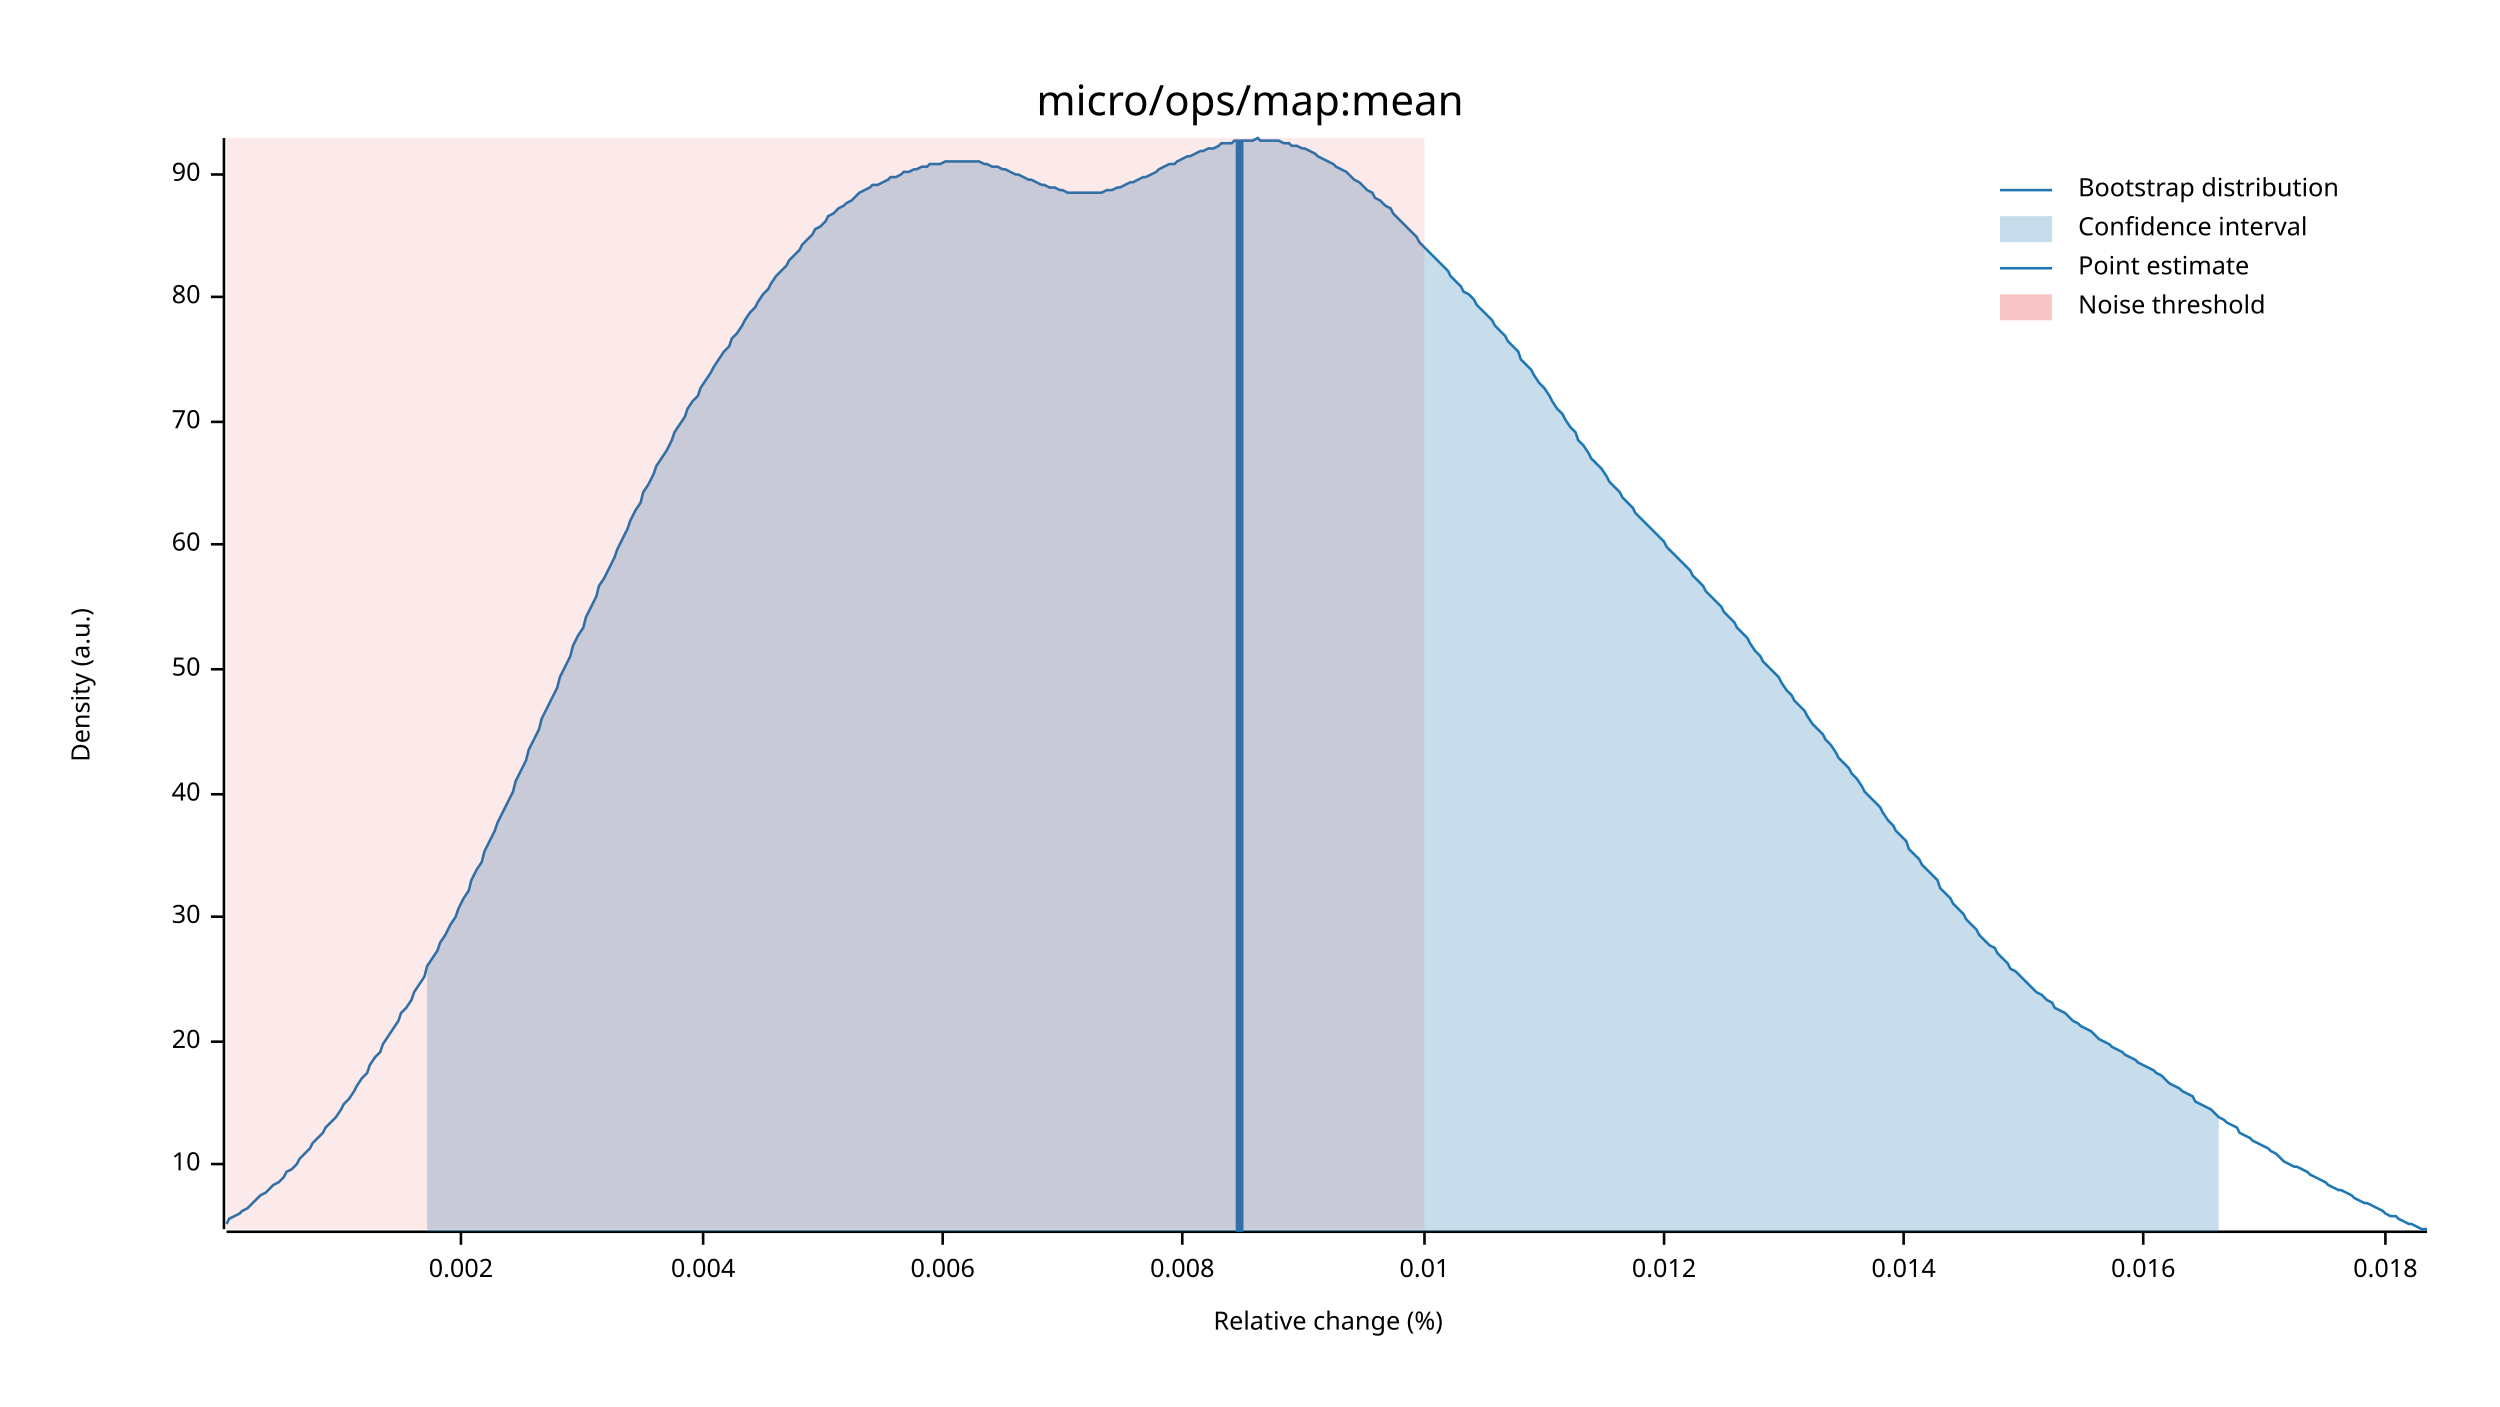
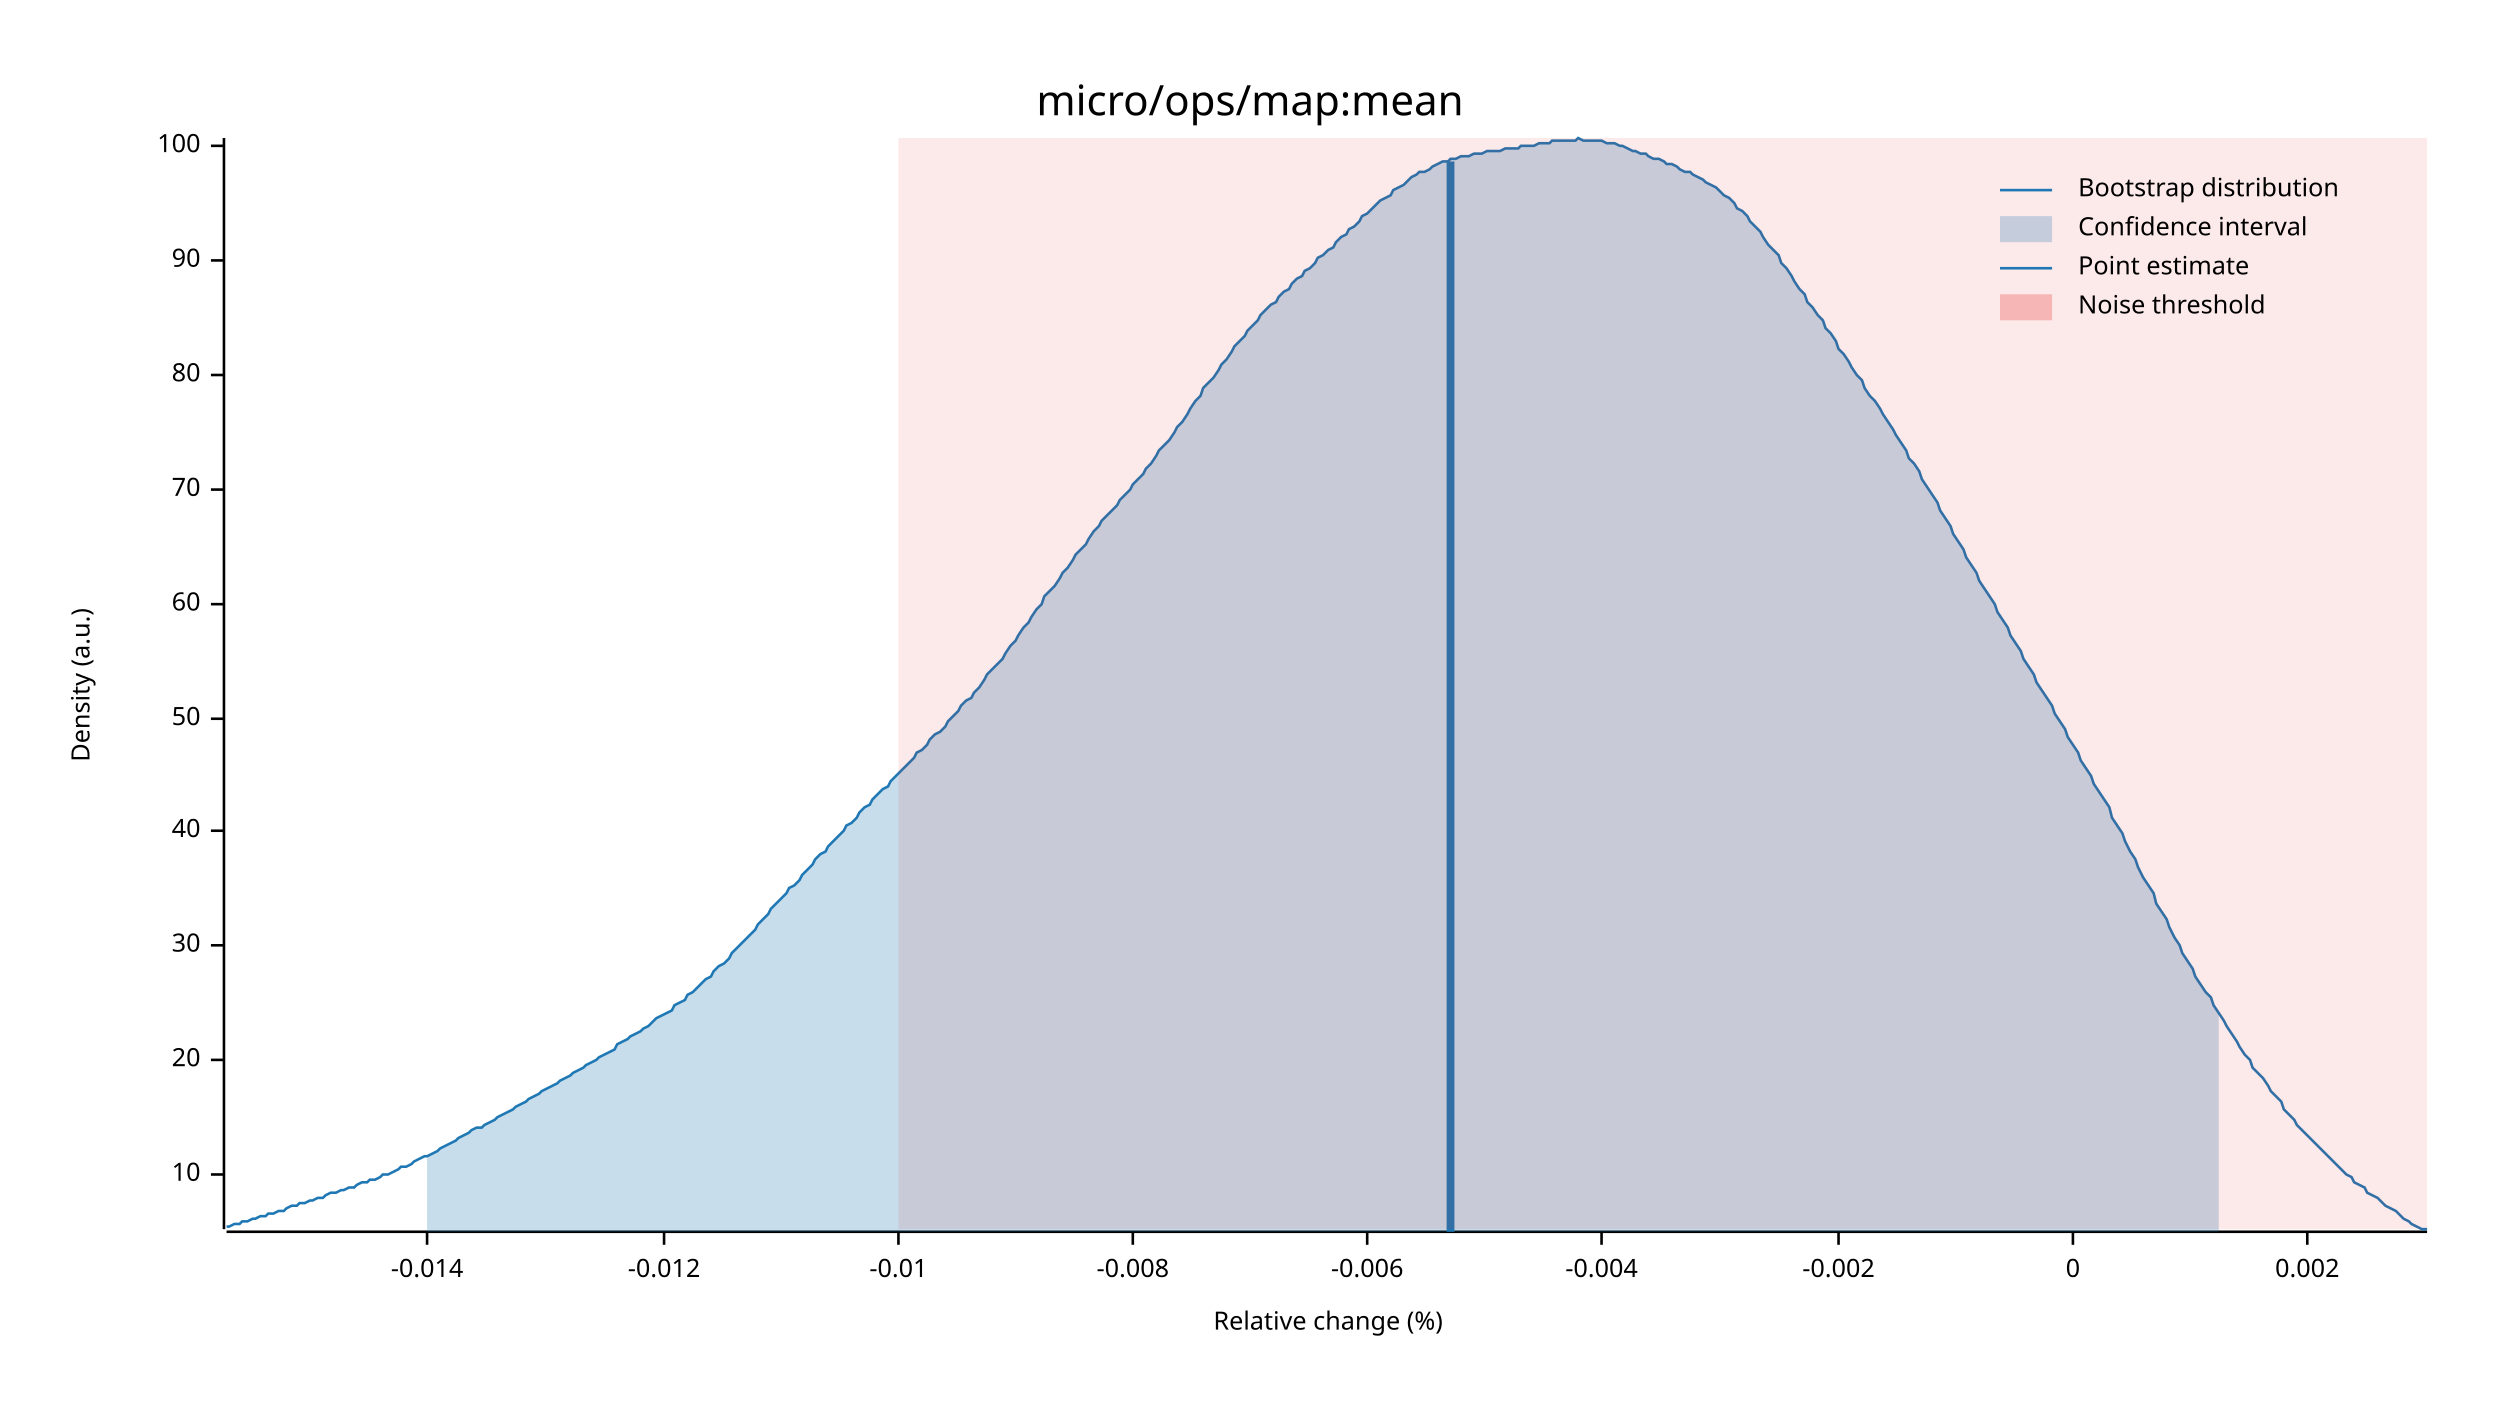
<svg xmlns="http://www.w3.org/2000/svg" width="960" height="540" viewBox="0 0 960 540">
  <text x="480" y="32" dy="0.76em" text-anchor="middle" font-family="sans-serif" font-size="16.129" opacity="1" fill="#000000">
micro/ops/map:mean
</text>
  <text x="27" y="263" dy="0.76em" text-anchor="middle" font-family="sans-serif" font-size="9.677" opacity="1" fill="#000000" transform="rotate(270, 27, 263)">
Density (a.u.)
</text>
  <text x="510" y="513" dy="-0.5ex" text-anchor="middle" font-family="sans-serif" font-size="9.677" opacity="1" fill="#000000">
Relative change (%)
</text>
  <polyline fill="none" opacity="1" stroke="#000000" stroke-width="1" points="86,53 86,472 " />
-   <text x="77" y="447" dy="0.5ex" text-anchor="end" font-family="sans-serif" font-size="9.677" opacity="1" fill="#000000">
+   <text x="77" y="451" dy="0.5ex" text-anchor="end" font-family="sans-serif" font-size="9.677" opacity="1" fill="#000000">
10
</text>
-   <polyline fill="none" opacity="1" stroke="#000000" stroke-width="1" points="81,447 86,447 " />
-   <text x="77" y="400" dy="0.5ex" text-anchor="end" font-family="sans-serif" font-size="9.677" opacity="1" fill="#000000">
+   <polyline fill="none" opacity="1" stroke="#000000" stroke-width="1" points="81,451 86,451 " />
+   <text x="77" y="407" dy="0.5ex" text-anchor="end" font-family="sans-serif" font-size="9.677" opacity="1" fill="#000000">
20
</text>
-   <polyline fill="none" opacity="1" stroke="#000000" stroke-width="1" points="81,400 86,400 " />
-   <text x="77" y="352" dy="0.5ex" text-anchor="end" font-family="sans-serif" font-size="9.677" opacity="1" fill="#000000">
+   <polyline fill="none" opacity="1" stroke="#000000" stroke-width="1" points="81,407 86,407 " />
+   <text x="77" y="363" dy="0.5ex" text-anchor="end" font-family="sans-serif" font-size="9.677" opacity="1" fill="#000000">
30
</text>
-   <polyline fill="none" opacity="1" stroke="#000000" stroke-width="1" points="81,352 86,352 " />
-   <text x="77" y="305" dy="0.5ex" text-anchor="end" font-family="sans-serif" font-size="9.677" opacity="1" fill="#000000">
+   <polyline fill="none" opacity="1" stroke="#000000" stroke-width="1" points="81,363 86,363 " />
+   <text x="77" y="319" dy="0.5ex" text-anchor="end" font-family="sans-serif" font-size="9.677" opacity="1" fill="#000000">
40
</text>
-   <polyline fill="none" opacity="1" stroke="#000000" stroke-width="1" points="81,305 86,305 " />
-   <text x="77" y="257" dy="0.5ex" text-anchor="end" font-family="sans-serif" font-size="9.677" opacity="1" fill="#000000">
+   <polyline fill="none" opacity="1" stroke="#000000" stroke-width="1" points="81,319 86,319 " />
+   <text x="77" y="276" dy="0.5ex" text-anchor="end" font-family="sans-serif" font-size="9.677" opacity="1" fill="#000000">
50
</text>
-   <polyline fill="none" opacity="1" stroke="#000000" stroke-width="1" points="81,257 86,257 " />
-   <text x="77" y="209" dy="0.5ex" text-anchor="end" font-family="sans-serif" font-size="9.677" opacity="1" fill="#000000">
+   <polyline fill="none" opacity="1" stroke="#000000" stroke-width="1" points="81,276 86,276 " />
+   <text x="77" y="232" dy="0.5ex" text-anchor="end" font-family="sans-serif" font-size="9.677" opacity="1" fill="#000000">
60
</text>
-   <polyline fill="none" opacity="1" stroke="#000000" stroke-width="1" points="81,209 86,209 " />
-   <text x="77" y="162" dy="0.5ex" text-anchor="end" font-family="sans-serif" font-size="9.677" opacity="1" fill="#000000">
+   <polyline fill="none" opacity="1" stroke="#000000" stroke-width="1" points="81,232 86,232 " />
+   <text x="77" y="188" dy="0.5ex" text-anchor="end" font-family="sans-serif" font-size="9.677" opacity="1" fill="#000000">
70
</text>
-   <polyline fill="none" opacity="1" stroke="#000000" stroke-width="1" points="81,162 86,162 " />
-   <text x="77" y="114" dy="0.5ex" text-anchor="end" font-family="sans-serif" font-size="9.677" opacity="1" fill="#000000">
+   <polyline fill="none" opacity="1" stroke="#000000" stroke-width="1" points="81,188 86,188 " />
+   <text x="77" y="144" dy="0.5ex" text-anchor="end" font-family="sans-serif" font-size="9.677" opacity="1" fill="#000000">
80
</text>
-   <polyline fill="none" opacity="1" stroke="#000000" stroke-width="1" points="81,114 86,114 " />
-   <text x="77" y="67" dy="0.5ex" text-anchor="end" font-family="sans-serif" font-size="9.677" opacity="1" fill="#000000">
+   <polyline fill="none" opacity="1" stroke="#000000" stroke-width="1" points="81,144 86,144 " />
+   <text x="77" y="100" dy="0.5ex" text-anchor="end" font-family="sans-serif" font-size="9.677" opacity="1" fill="#000000">
90
</text>
-   <polyline fill="none" opacity="1" stroke="#000000" stroke-width="1" points="81,67 86,67 " />
+   <polyline fill="none" opacity="1" stroke="#000000" stroke-width="1" points="81,100 86,100 " />
+   <text x="77" y="56" dy="0.5ex" text-anchor="end" font-family="sans-serif" font-size="9.677" opacity="1" fill="#000000">
+ 100
+ </text>
+   <polyline fill="none" opacity="1" stroke="#000000" stroke-width="1" points="81,56 86,56 " />
  <polyline fill="none" opacity="1" stroke="#000000" stroke-width="1" points="87,473 932,473 " />
-   <text x="177" y="483" dy="0.76em" text-anchor="middle" font-family="sans-serif" font-size="9.677" opacity="1" fill="#000000">
+   <text x="164" y="483" dy="0.76em" text-anchor="middle" font-family="sans-serif" font-size="9.677" opacity="1" fill="#000000">
+ -0.014
+ </text>
+   <polyline fill="none" opacity="1" stroke="#000000" stroke-width="1" points="164,473 164,478 " />
+   <text x="255" y="483" dy="0.76em" text-anchor="middle" font-family="sans-serif" font-size="9.677" opacity="1" fill="#000000">
+ -0.012
+ </text>
+   <polyline fill="none" opacity="1" stroke="#000000" stroke-width="1" points="255,473 255,478 " />
+   <text x="345" y="483" dy="0.76em" text-anchor="middle" font-family="sans-serif" font-size="9.677" opacity="1" fill="#000000">
+ -0.01
+ </text>
+   <polyline fill="none" opacity="1" stroke="#000000" stroke-width="1" points="345,473 345,478 " />
+   <text x="435" y="483" dy="0.76em" text-anchor="middle" font-family="sans-serif" font-size="9.677" opacity="1" fill="#000000">
+ -0.008
+ </text>
+   <polyline fill="none" opacity="1" stroke="#000000" stroke-width="1" points="435,473 435,478 " />
+   <text x="525" y="483" dy="0.76em" text-anchor="middle" font-family="sans-serif" font-size="9.677" opacity="1" fill="#000000">
+ -0.006
+ </text>
+   <polyline fill="none" opacity="1" stroke="#000000" stroke-width="1" points="525,473 525,478 " />
+   <text x="615" y="483" dy="0.76em" text-anchor="middle" font-family="sans-serif" font-size="9.677" opacity="1" fill="#000000">
+ -0.004
+ </text>
+   <polyline fill="none" opacity="1" stroke="#000000" stroke-width="1" points="615,473 615,478 " />
+   <text x="706" y="483" dy="0.76em" text-anchor="middle" font-family="sans-serif" font-size="9.677" opacity="1" fill="#000000">
+ -0.002
+ </text>
+   <polyline fill="none" opacity="1" stroke="#000000" stroke-width="1" points="706,473 706,478 " />
+   <text x="796" y="483" dy="0.76em" text-anchor="middle" font-family="sans-serif" font-size="9.677" opacity="1" fill="#000000">
+ 0
+ </text>
+   <polyline fill="none" opacity="1" stroke="#000000" stroke-width="1" points="796,473 796,478 " />
+   <text x="886" y="483" dy="0.76em" text-anchor="middle" font-family="sans-serif" font-size="9.677" opacity="1" fill="#000000">
0.002
</text>
-   <polyline fill="none" opacity="1" stroke="#000000" stroke-width="1" points="177,473 177,478 " />
-   <text x="270" y="483" dy="0.76em" text-anchor="middle" font-family="sans-serif" font-size="9.677" opacity="1" fill="#000000">
- 0.004
- </text>
-   <polyline fill="none" opacity="1" stroke="#000000" stroke-width="1" points="270,473 270,478 " />
-   <text x="362" y="483" dy="0.76em" text-anchor="middle" font-family="sans-serif" font-size="9.677" opacity="1" fill="#000000">
- 0.006
- </text>
-   <polyline fill="none" opacity="1" stroke="#000000" stroke-width="1" points="362,473 362,478 " />
-   <text x="454" y="483" dy="0.76em" text-anchor="middle" font-family="sans-serif" font-size="9.677" opacity="1" fill="#000000">
- 0.008
- </text>
-   <polyline fill="none" opacity="1" stroke="#000000" stroke-width="1" points="454,473 454,478 " />
-   <text x="547" y="483" dy="0.76em" text-anchor="middle" font-family="sans-serif" font-size="9.677" opacity="1" fill="#000000">
- 0.01
- </text>
-   <polyline fill="none" opacity="1" stroke="#000000" stroke-width="1" points="547,473 547,478 " />
-   <text x="639" y="483" dy="0.76em" text-anchor="middle" font-family="sans-serif" font-size="9.677" opacity="1" fill="#000000">
- 0.012
- </text>
-   <polyline fill="none" opacity="1" stroke="#000000" stroke-width="1" points="639,473 639,478 " />
-   <text x="731" y="483" dy="0.76em" text-anchor="middle" font-family="sans-serif" font-size="9.677" opacity="1" fill="#000000">
- 0.014
- </text>
-   <polyline fill="none" opacity="1" stroke="#000000" stroke-width="1" points="731,473 731,478 " />
-   <text x="823" y="483" dy="0.76em" text-anchor="middle" font-family="sans-serif" font-size="9.677" opacity="1" fill="#000000">
- 0.016
- </text>
-   <polyline fill="none" opacity="1" stroke="#000000" stroke-width="1" points="823,473 823,478 " />
-   <text x="916" y="483" dy="0.76em" text-anchor="middle" font-family="sans-serif" font-size="9.677" opacity="1" fill="#000000">
- 0.018
- </text>
-   <polyline fill="none" opacity="1" stroke="#000000" stroke-width="1" points="916,473 916,478 " />
-   <polyline fill="none" opacity="1" stroke="#1F78B4" stroke-width="1" points="87,470 88,468 90,467 92,466 93,465 95,464 97,462 98,461 100,459 102,458 103,457 105,455 107,454 109,452 110,450 112,449 114,447 115,445 117,443 119,441 120,439 122,437 124,435 125,433 127,431 129,429 131,426 132,424 134,422 136,419 137,417 139,414 141,412 142,409 144,406 146,404 147,401 149,398 151,395 153,392 154,389 156,387 158,384 159,381 161,378 163,375 164,371 166,368 168,365 169,362 171,359 173,355 175,352 176,349 178,345 180,342 181,338 183,334 185,331 186,327 188,323 190,319 191,316 193,312 195,308 197,304 198,300 200,296 202,292 203,288 205,284 207,280 208,276 210,272 212,268 214,264 215,260 217,256 219,252 220,248 222,244 224,241 225,237 227,233 229,229 230,225 232,222 234,218 236,214 237,211 239,207 241,203 242,200 244,196 246,193 247,189 249,186 251,182 252,179 254,176 256,173 258,169 259,166 261,163 263,160 264,157 266,154 268,152 269,149 271,146 273,143 274,141 276,138 278,135 280,133 281,130 283,128 285,125 286,123 288,120 290,118 291,116 293,113 295,111 296,109 298,106 300,104 302,102 303,100 305,98 307,96 308,94 310,92 312,90 313,88 315,87 317,85 318,83 320,82 322,80 324,79 325,78 327,77 329,75 330,74 332,73 334,72 335,71 337,71 339,70 341,69 342,68 344,68 346,67 347,66 349,66 351,65 352,65 354,64 356,64 357,63 359,63 361,63 363,62 364,62 366,62 368,62 369,62 371,62 373,62 374,62 376,62 378,63 379,63 381,64 383,64 385,65 386,65 388,66 390,67 391,67 393,68 395,69 396,69 398,70 400,71 401,71 403,72 405,72 407,73 408,73 410,74 412,74 413,74 415,74 417,74 418,74 420,74 422,74 423,74 425,73 427,73 429,72 430,72 432,71 434,70 435,70 437,69 439,68 440,68 442,67 444,66 445,65 447,64 449,63 451,63 452,62 454,61 456,60 457,60 459,59 461,58 462,58 464,57 466,57 468,56 469,55 471,55 473,55 474,54 476,54 478,54 479,54 481,54 483,53 484,54 486,54 488,54 490,54 491,54 493,55 495,55 496,56 498,56 500,57 501,57 503,58 505,59 506,60 508,61 510,62 512,63 513,64 515,65 517,66 518,67 520,69 522,70 523,71 525,73 527,74 528,76 530,77 532,79 534,80 535,82 537,84 539,86 540,87 542,89 544,91 545,93 547,95 549,97 550,98 552,100 554,102 556,104 557,106 559,108 561,110 562,112 564,113 566,115 567,117 569,119 571,121 573,123 574,125 576,127 578,129 579,131 581,133 583,135 584,138 586,140 588,142 589,144 591,147 593,149 595,152 596,154 598,157 600,159 601,161 603,164 605,166 606,169 608,171 610,174 611,176 613,178 615,180 617,183 618,185 620,187 622,189 623,191 625,193 627,195 628,197 630,199 632,201 633,202 635,204 637,206 639,208 640,210 642,212 644,214 645,215 647,217 649,219 650,221 652,223 654,225 655,227 657,229 659,231 661,233 662,235 664,237 666,239 667,241 669,243 671,245 672,247 674,250 676,252 677,254 679,256 681,258 683,260 684,262 686,265 688,267 689,269 691,271 693,273 694,275 696,278 698,280 700,282 701,284 703,286 705,289 706,291 708,293 710,295 711,297 713,299 715,302 716,304 718,306 720,308 722,310 723,312 725,315 727,317 728,319 730,321 732,323 733,326 735,328 737,330 738,332 740,334 742,336 744,338 745,341 747,343 749,345 750,347 752,349 754,351 755,353 757,355 759,357 760,359 762,361 764,363 766,364 767,366 769,368 771,370 772,372 774,373 776,375 777,376 779,378 781,380 782,381 784,382 786,384 788,385 789,387 791,388 793,389 794,390 796,392 798,393 799,394 801,395 803,396 804,397 806,399 808,400 810,401 811,402 813,403 815,404 816,405 818,406 820,407 821,408 823,409 825,410 827,411 828,412 830,413 832,415 833,416 835,417 837,418 838,419 840,420 842,421 843,423 845,424 847,425 849,426 850,427 852,429 854,430 855,431 857,432 859,433 860,435 862,436 864,437 865,438 867,439 869,440 871,441 872,442 874,443 876,445 877,446 879,447 881,448 882,448 884,449 886,450 887,451 889,452 891,453 893,454 894,455 896,456 898,457 899,457 901,458 903,459 904,460 906,461 908,462 909,462 911,463 913,464 915,465 916,466 918,467 920,467 921,468 923,469 925,470 926,470 928,471 930,472 932,472 " />
-   <polygon opacity="0.25" fill="#1F78B4" points="164,371 166,368 168,365 169,362 171,359 173,355 175,352 176,349 178,345 180,342 181,338 183,334 185,331 186,327 188,323 190,319 191,316 193,312 195,308 197,304 198,300 200,296 202,292 203,288 205,284 207,280 208,276 210,272 212,268 214,264 215,260 217,256 219,252 220,248 222,244 224,241 225,237 227,233 229,229 230,225 232,222 234,218 236,214 237,211 239,207 241,203 242,200 244,196 246,193 247,189 249,186 251,182 252,179 254,176 256,173 258,169 259,166 261,163 263,160 264,157 266,154 268,152 269,149 271,146 273,143 274,141 276,138 278,135 280,133 281,130 283,128 285,125 286,123 288,120 290,118 291,116 293,113 295,111 296,109 298,106 300,104 302,102 303,100 305,98 307,96 308,94 310,92 312,90 313,88 315,87 317,85 318,83 320,82 322,80 324,79 325,78 327,77 329,75 330,74 332,73 334,72 335,71 337,71 339,70 341,69 342,68 344,68 346,67 347,66 349,66 351,65 352,65 354,64 356,64 357,63 359,63 361,63 363,62 364,62 366,62 368,62 369,62 371,62 373,62 374,62 376,62 378,63 379,63 381,64 383,64 385,65 386,65 388,66 390,67 391,67 393,68 395,69 396,69 398,70 400,71 401,71 403,72 405,72 407,73 408,73 410,74 412,74 413,74 415,74 417,74 418,74 420,74 422,74 423,74 425,73 427,73 429,72 430,72 432,71 434,70 435,70 437,69 439,68 440,68 442,67 444,66 445,65 447,64 449,63 451,63 452,62 454,61 456,60 457,60 459,59 461,58 462,58 464,57 466,57 468,56 469,55 471,55 473,55 474,54 476,54 478,54 479,54 481,54 483,53 484,54 486,54 488,54 490,54 491,54 493,55 495,55 496,56 498,56 500,57 501,57 503,58 505,59 506,60 508,61 510,62 512,63 513,64 515,65 517,66 518,67 520,69 522,70 523,71 525,73 527,74 528,76 530,77 532,79 534,80 535,82 537,84 539,86 540,87 542,89 544,91 545,93 547,95 549,97 550,98 552,100 554,102 556,104 557,106 559,108 561,110 562,112 564,113 566,115 567,117 569,119 571,121 573,123 574,125 576,127 578,129 579,131 581,133 583,135 584,138 586,140 588,142 589,144 591,147 593,149 595,152 596,154 598,157 600,159 601,161 603,164 605,166 606,169 608,171 610,174 611,176 613,178 615,180 617,183 618,185 620,187 622,189 623,191 625,193 627,195 628,197 630,199 632,201 633,202 635,204 637,206 639,208 640,210 642,212 644,214 645,215 647,217 649,219 650,221 652,223 654,225 655,227 657,229 659,231 661,233 662,235 664,237 666,239 667,241 669,243 671,245 672,247 674,250 676,252 677,254 679,256 681,258 683,260 684,262 686,265 688,267 689,269 691,271 693,273 694,275 696,278 698,280 700,282 701,284 703,286 705,289 706,291 708,293 710,295 711,297 713,299 715,302 716,304 718,306 720,308 722,310 723,312 725,315 727,317 728,319 730,321 732,323 733,326 735,328 737,330 738,332 740,334 742,336 744,338 745,341 747,343 749,345 750,347 752,349 754,351 755,353 757,355 759,357 760,359 762,361 764,363 766,364 767,366 769,368 771,370 772,372 774,373 776,375 777,376 779,378 781,380 782,381 784,382 786,384 788,385 789,387 791,388 793,389 794,390 796,392 798,393 799,394 801,395 803,396 804,397 806,399 808,400 810,401 811,402 813,403 815,404 816,405 818,406 820,407 821,408 823,409 825,410 827,411 828,412 830,413 832,415 833,416 835,417 837,418 838,419 840,420 842,421 843,423 845,424 847,425 849,426 850,427 852,429 852,473 164,473 " />
-   <polyline fill="none" opacity="1" stroke="#1F78B4" stroke-width="3" points="476,473 476,54 " />
-   <rect x="87" y="53" width="460" height="419" opacity="0.1" fill="#E31A1C" stroke="none" />
+   <polyline fill="none" opacity="1" stroke="#000000" stroke-width="1" points="886,473 886,478 " />
+   <polyline fill="none" opacity="1" stroke="#1F78B4" stroke-width="1" points="87,471 88,471 90,470 92,470 93,469 95,469 97,468 98,468 100,467 102,467 103,466 105,466 107,465 109,465 110,464 112,463 114,463 115,462 117,462 119,461 120,461 122,460 124,460 125,459 127,458 129,458 131,457 132,457 134,456 136,456 137,455 139,454 141,454 142,453 144,453 146,452 147,451 149,451 151,450 153,449 154,448 156,448 158,447 159,446 161,445 163,444 164,444 166,443 168,442 169,441 171,440 173,439 175,438 176,437 178,436 180,435 181,434 183,433 185,433 186,432 188,431 190,430 191,429 193,428 195,427 197,426 198,425 200,424 202,423 203,422 205,421 207,420 208,419 210,418 212,417 214,416 215,415 217,414 219,413 220,412 222,411 224,410 225,409 227,408 229,407 230,406 232,405 234,404 236,403 237,401 239,400 241,399 242,398 244,397 246,396 247,395 249,394 251,392 252,391 254,390 256,389 258,388 259,386 261,385 263,384 264,382 266,381 268,379 269,378 271,376 273,375 274,373 276,371 278,370 280,368 281,366 283,364 285,362 286,361 288,359 290,357 291,355 293,353 295,351 296,349 298,347 300,345 302,343 303,341 305,340 307,338 308,336 310,334 312,332 313,330 315,328 317,327 318,325 320,323 322,321 324,319 325,317 327,316 329,314 330,312 332,310 334,309 335,307 337,305 339,303 341,302 342,300 344,298 346,296 347,295 349,293 351,291 352,289 354,288 356,286 357,284 359,282 361,281 363,279 364,277 366,275 368,273 369,271 371,269 373,268 374,266 376,264 378,261 379,259 381,257 383,255 385,253 386,251 388,248 390,246 391,244 393,241 395,239 396,237 398,234 400,232 401,229 403,227 405,225 407,222 408,220 410,218 412,215 413,213 415,211 417,209 418,207 420,204 422,202 423,200 425,198 427,196 429,194 430,192 432,190 434,188 435,186 437,184 439,182 440,180 442,178 444,175 445,173 447,171 449,169 451,166 452,164 454,162 456,159 457,157 459,154 461,152 462,149 464,147 466,145 468,142 469,140 471,138 473,135 474,133 476,131 478,129 479,127 481,125 483,123 484,121 486,119 488,117 490,116 491,114 493,112 495,111 496,109 498,107 500,106 501,104 503,103 505,101 506,99 508,98 510,96 512,95 513,93 515,91 517,90 518,88 520,87 522,85 523,83 525,82 527,80 528,79 530,77 532,76 534,75 535,73 537,72 539,71 540,70 542,68 544,67 545,66 547,66 549,65 550,64 552,63 554,62 556,62 557,61 559,61 561,60 562,60 564,60 566,59 567,59 569,59 571,58 573,58 574,58 576,58 578,57 579,57 581,57 583,57 584,56 586,56 588,56 589,56 591,55 593,55 595,55 596,54 598,54 600,54 601,54 603,54 605,54 606,53 608,54 610,54 611,54 613,54 615,54 617,55 618,55 620,55 622,56 623,56 625,57 627,58 628,58 630,59 632,59 633,60 635,61 637,61 639,62 640,63 642,63 644,64 645,65 647,66 649,66 650,67 652,68 654,69 655,70 657,71 659,72 661,74 662,75 664,76 666,78 667,80 669,81 671,83 672,85 674,87 676,89 677,91 679,94 681,96 683,98 684,101 686,103 688,106 689,108 691,111 693,113 694,116 696,118 698,121 700,123 701,126 703,128 705,131 706,134 708,136 710,139 711,141 713,144 715,146 716,149 718,152 720,154 722,157 723,159 725,162 727,165 728,167 730,170 732,173 733,176 735,178 737,181 738,184 740,187 742,190 744,193 745,196 747,199 749,202 750,205 752,208 754,211 755,214 757,217 759,220 760,223 762,226 764,229 766,232 767,235 769,238 771,241 772,244 774,247 776,250 777,253 779,256 781,259 782,262 784,265 786,268 788,271 789,274 791,277 793,280 794,283 796,286 798,289 799,292 801,295 803,298 804,301 806,304 808,307 810,310 811,314 813,317 815,320 816,323 818,327 820,330 821,333 823,337 825,340 827,343 828,347 830,350 832,353 833,356 835,360 837,363 838,366 840,369 842,372 843,375 845,378 847,381 849,383 850,386 852,389 854,392 855,394 857,397 859,400 860,402 862,405 864,407 865,410 867,412 869,414 871,417 872,419 874,421 876,423 877,426 879,428 881,430 882,432 884,434 886,436 887,437 889,439 891,441 893,443 894,444 896,446 898,448 899,449 901,451 903,452 904,454 906,455 908,456 909,458 911,459 913,460 915,462 916,463 918,464 920,465 921,466 923,468 925,469 926,470 928,471 930,472 932,472 " />
+   <polygon opacity="0.25" fill="#1F78B4" points="164,444 166,443 168,442 169,441 171,440 173,439 175,438 176,437 178,436 180,435 181,434 183,433 185,433 186,432 188,431 190,430 191,429 193,428 195,427 197,426 198,425 200,424 202,423 203,422 205,421 207,420 208,419 210,418 212,417 214,416 215,415 217,414 219,413 220,412 222,411 224,410 225,409 227,408 229,407 230,406 232,405 234,404 236,403 237,401 239,400 241,399 242,398 244,397 246,396 247,395 249,394 251,392 252,391 254,390 256,389 258,388 259,386 261,385 263,384 264,382 266,381 268,379 269,378 271,376 273,375 274,373 276,371 278,370 280,368 281,366 283,364 285,362 286,361 288,359 290,357 291,355 293,353 295,351 296,349 298,347 300,345 302,343 303,341 305,340 307,338 308,336 310,334 312,332 313,330 315,328 317,327 318,325 320,323 322,321 324,319 325,317 327,316 329,314 330,312 332,310 334,309 335,307 337,305 339,303 341,302 342,300 344,298 346,296 347,295 349,293 351,291 352,289 354,288 356,286 357,284 359,282 361,281 363,279 364,277 366,275 368,273 369,271 371,269 373,268 374,266 376,264 378,261 379,259 381,257 383,255 385,253 386,251 388,248 390,246 391,244 393,241 395,239 396,237 398,234 400,232 401,229 403,227 405,225 407,222 408,220 410,218 412,215 413,213 415,211 417,209 418,207 420,204 422,202 423,200 425,198 427,196 429,194 430,192 432,190 434,188 435,186 437,184 439,182 440,180 442,178 444,175 445,173 447,171 449,169 451,166 452,164 454,162 456,159 457,157 459,154 461,152 462,149 464,147 466,145 468,142 469,140 471,138 473,135 474,133 476,131 478,129 479,127 481,125 483,123 484,121 486,119 488,117 490,116 491,114 493,112 495,111 496,109 498,107 500,106 501,104 503,103 505,101 506,99 508,98 510,96 512,95 513,93 515,91 517,90 518,88 520,87 522,85 523,83 525,82 527,80 528,79 530,77 532,76 534,75 535,73 537,72 539,71 540,70 542,68 544,67 545,66 547,66 549,65 550,64 552,63 554,62 556,62 557,61 559,61 561,60 562,60 564,60 566,59 567,59 569,59 571,58 573,58 574,58 576,58 578,57 579,57 581,57 583,57 584,56 586,56 588,56 589,56 591,55 593,55 595,55 596,54 598,54 600,54 601,54 603,54 605,54 606,53 608,54 610,54 611,54 613,54 615,54 617,55 618,55 620,55 622,56 623,56 625,57 627,58 628,58 630,59 632,59 633,60 635,61 637,61 639,62 640,63 642,63 644,64 645,65 647,66 649,66 650,67 652,68 654,69 655,70 657,71 659,72 661,74 662,75 664,76 666,78 667,80 669,81 671,83 672,85 674,87 676,89 677,91 679,94 681,96 683,98 684,101 686,103 688,106 689,108 691,111 693,113 694,116 696,118 698,121 700,123 701,126 703,128 705,131 706,134 708,136 710,139 711,141 713,144 715,146 716,149 718,152 720,154 722,157 723,159 725,162 727,165 728,167 730,170 732,173 733,176 735,178 737,181 738,184 740,187 742,190 744,193 745,196 747,199 749,202 750,205 752,208 754,211 755,214 757,217 759,220 760,223 762,226 764,229 766,232 767,235 769,238 771,241 772,244 774,247 776,250 777,253 779,256 781,259 782,262 784,265 786,268 788,271 789,274 791,277 793,280 794,283 796,286 798,289 799,292 801,295 803,298 804,301 806,304 808,307 810,310 811,314 813,317 815,320 816,323 818,327 820,330 821,333 823,337 825,340 827,343 828,347 830,350 832,353 833,356 835,360 837,363 838,366 840,369 842,372 843,375 845,378 847,381 849,383 850,386 852,389 852,473 164,473 " />
+   <polyline fill="none" opacity="1" stroke="#1F78B4" stroke-width="3" points="557,473 557,62 " />
+   <rect x="345" y="53" width="587" height="419" opacity="0.1" fill="#E31A1C" stroke="none" />
  <text x="798" y="68" dy="0.76em" text-anchor="start" font-family="sans-serif" font-size="9.677" opacity="1" fill="#000000">
Bootstrap distribution
</text>
  <text x="798" y="83" dy="0.76em" text-anchor="start" font-family="sans-serif" font-size="9.677" opacity="1" fill="#000000">
Confidence interval
</text>
  <text x="798" y="98" dy="0.76em" text-anchor="start" font-family="sans-serif" font-size="9.677" opacity="1" fill="#000000">
Point estimate
</text>
  <text x="798" y="113" dy="0.76em" text-anchor="start" font-family="sans-serif" font-size="9.677" opacity="1" fill="#000000">
Noise threshold
</text>
  <polyline fill="none" opacity="1" stroke="#1F78B4" stroke-width="1" points="768,73 788,73 " />
  <rect x="768" y="83" width="20" height="10" opacity="0.25" fill="#1F78B4" stroke="none" />
  <polyline fill="none" opacity="1" stroke="#1F78B4" stroke-width="1" points="768,103 788,103 " />
  <rect x="768" y="113" width="20" height="10" opacity="0.25" fill="#E31A1C" stroke="none" />
</svg>
